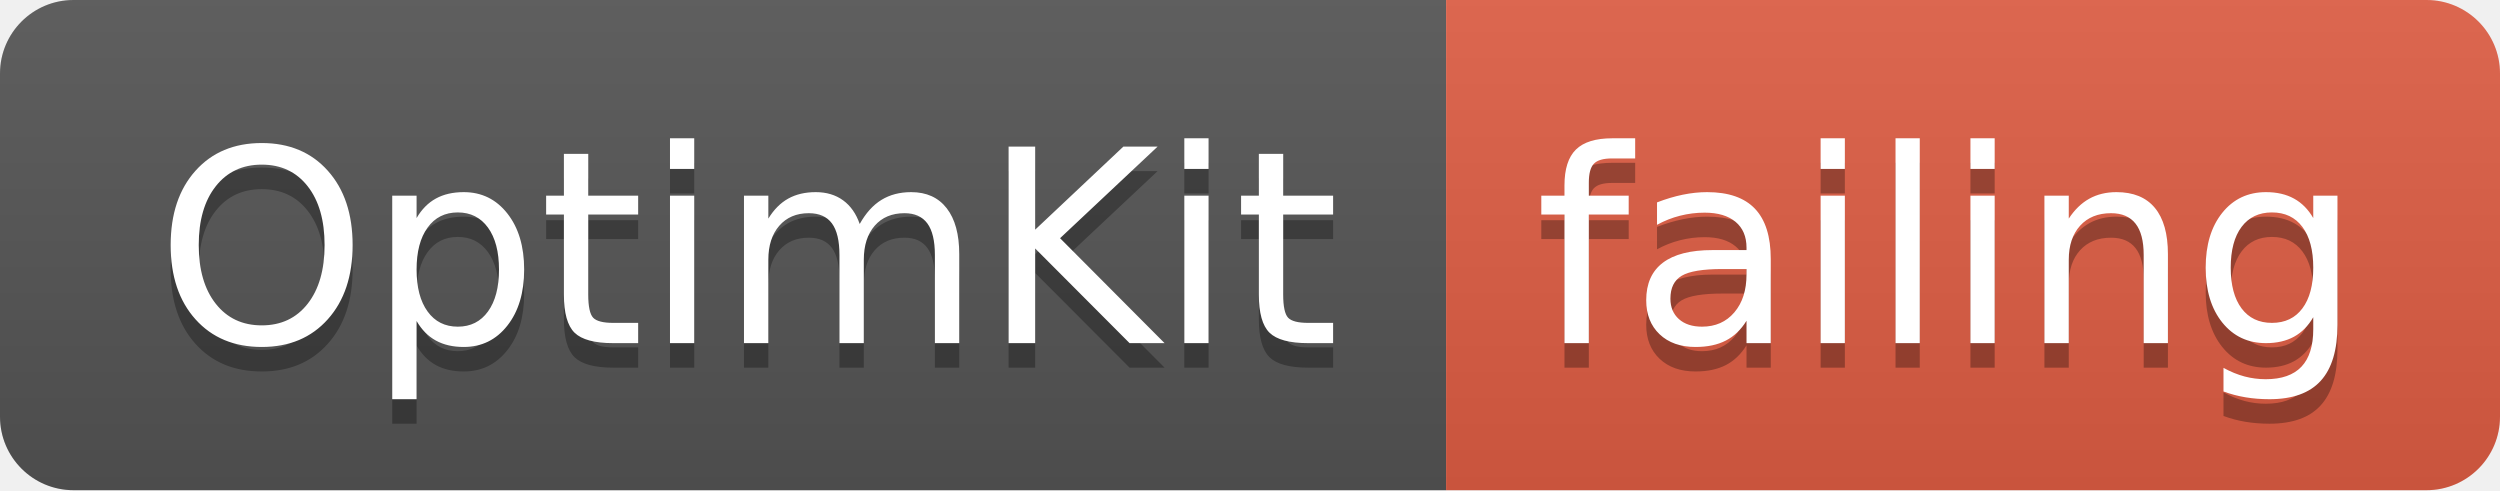
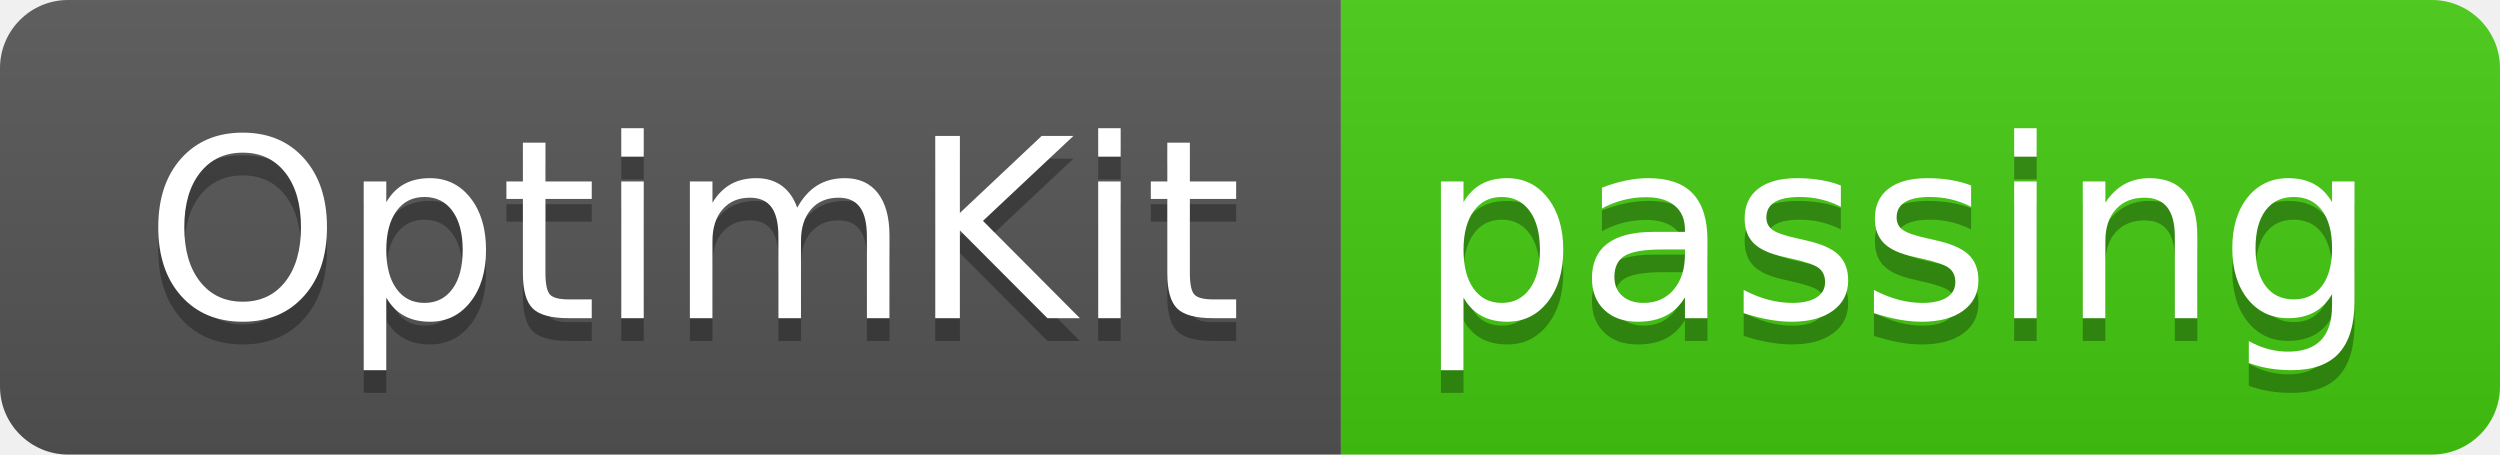
- <svg xmlns="http://www.w3.org/2000/svg" width="102" height="20">
+ <svg xmlns="http://www.w3.org/2000/svg" width="110" height="20">
  <linearGradient id="smooth" x2="0" y2="100%">
    <stop offset="0" stop-color="#bbb" stop-opacity=".1" />
    <stop offset="1" stop-opacity=".1" />
  </linearGradient>
  <clipPath id="round">
-     <rect width="102" height="20" rx="3" fill="#fff" />
+     <rect width="110" height="20" rx="3" fill="#fff" />
  </clipPath>
  <g clip-path="url(#round)">
    <rect width="59" height="20" fill="#555" />
-     <rect x="59" width="43" height="20" fill="#e05d44" />
-     <rect width="102" height="20" fill="url(#smooth)" />
+     <rect x="59" width="51" height="20" fill="#4c1" />
+     <rect width="110" height="20" fill="url(#smooth)" />
  </g>
  <g fill="#fff" text-anchor="middle" font-family="DejaVu Sans,Verdana,Geneva,sans-serif" font-size="110">
    <text x="305" y="150" fill="#010101" fill-opacity=".3" transform="scale(0.1)" textLength="490" lengthAdjust="spacing">OptimKit</text>
    <text x="305" y="140" transform="scale(0.1)" textLength="490" lengthAdjust="spacing">OptimKit</text>
-     <text x="795" y="150" fill="#010101" fill-opacity=".3" transform="scale(0.1)" textLength="330" lengthAdjust="spacing">failing</text>
-     <text x="795" y="140" transform="scale(0.1)" textLength="330" lengthAdjust="spacing">failing</text>
+     <text x="835" y="150" fill="#010101" fill-opacity=".3" transform="scale(0.1)" textLength="410" lengthAdjust="spacing">passing</text>
+     <text x="835" y="140" transform="scale(0.1)" textLength="410" lengthAdjust="spacing">passing</text>
  </g>
</svg>
